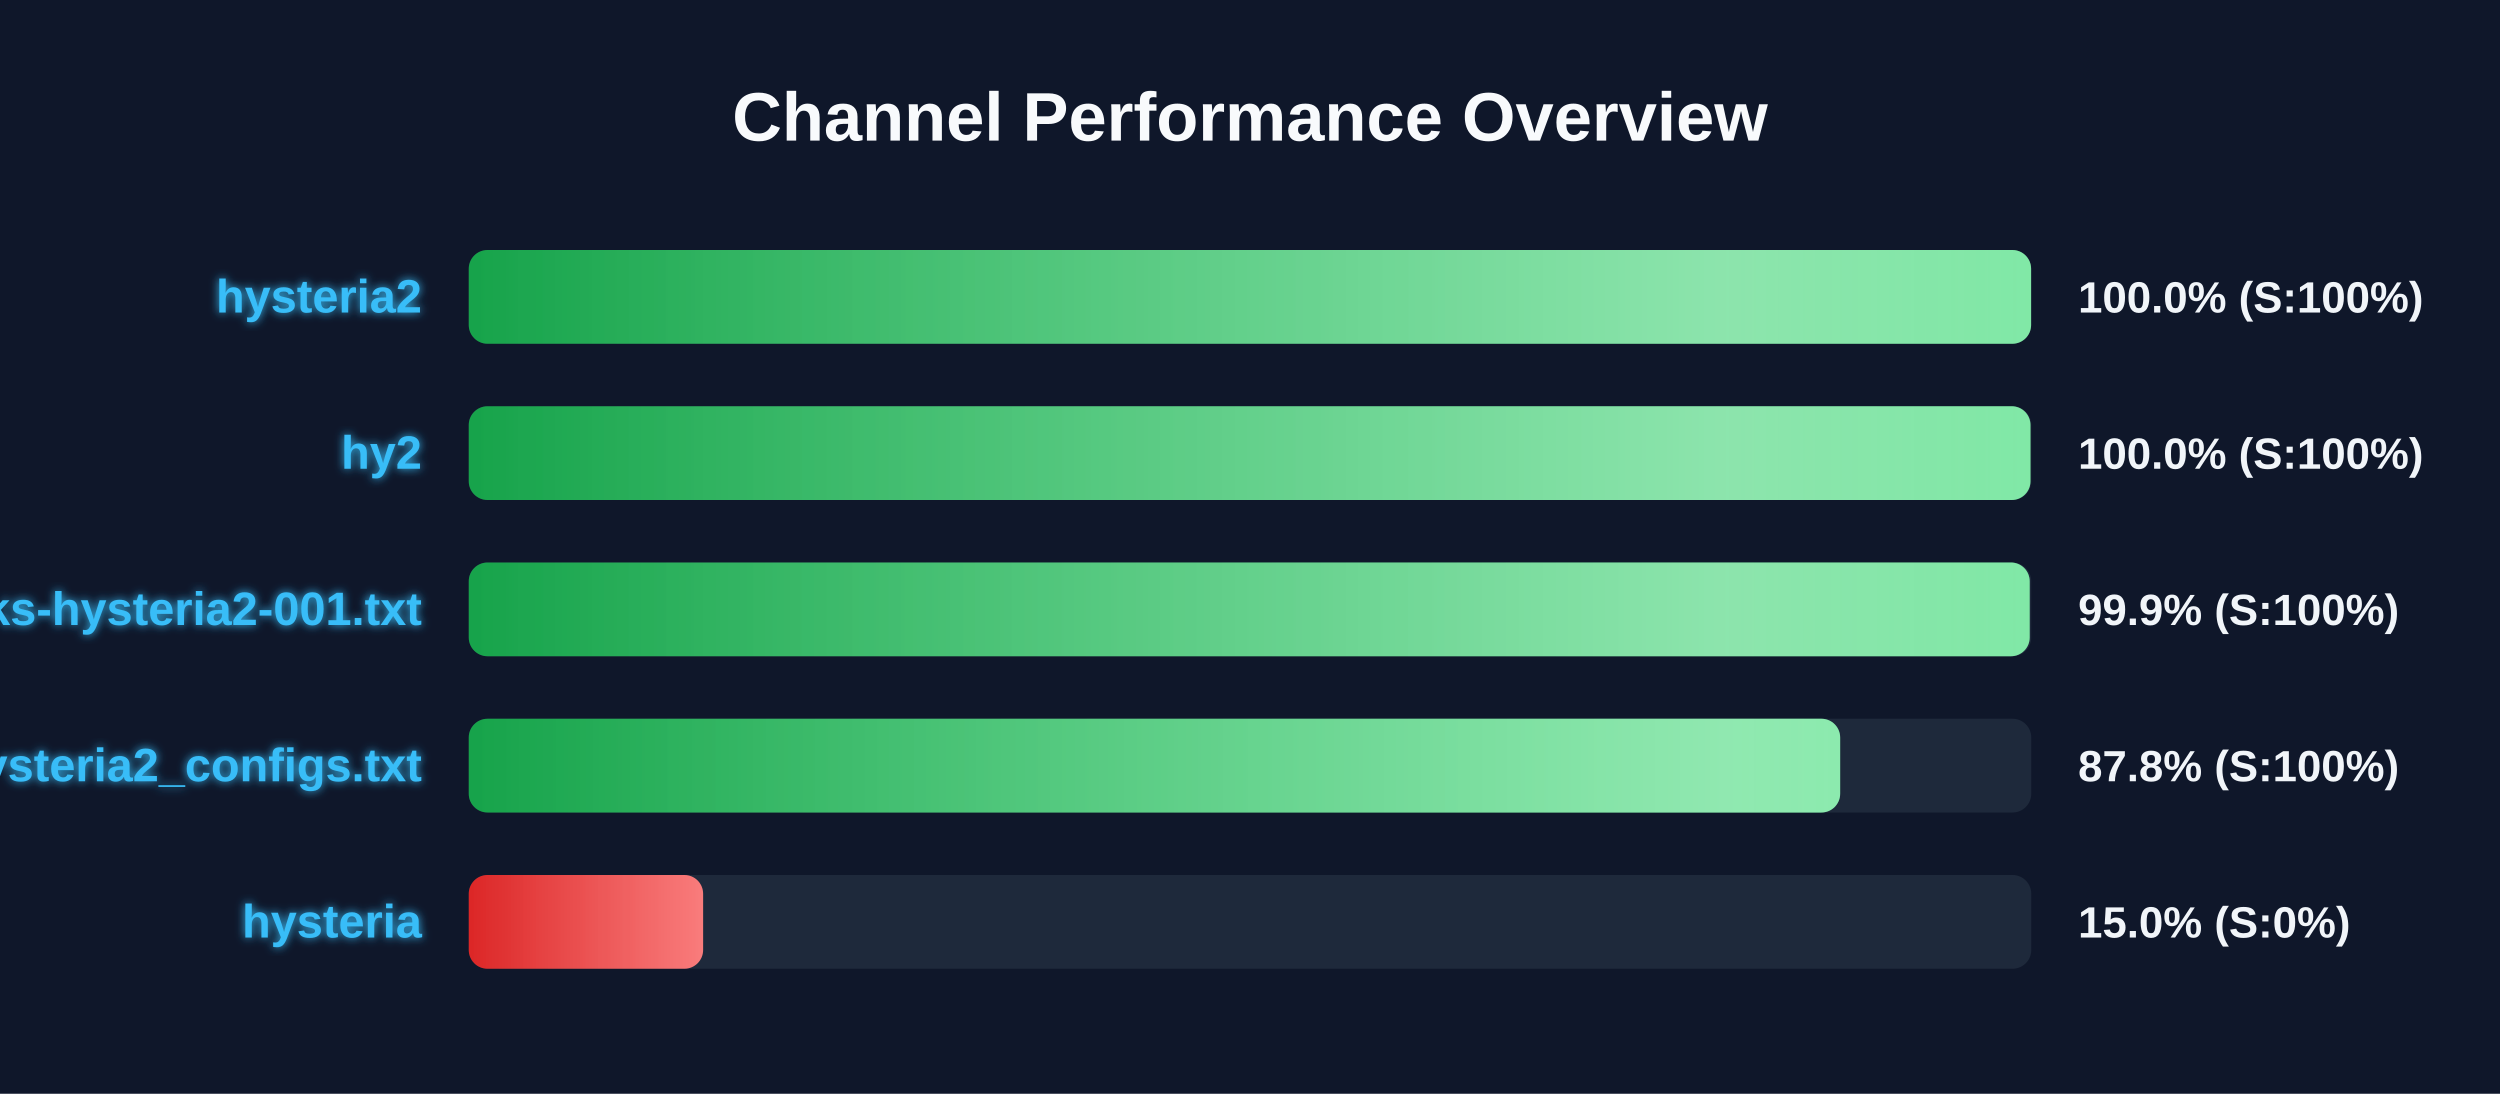
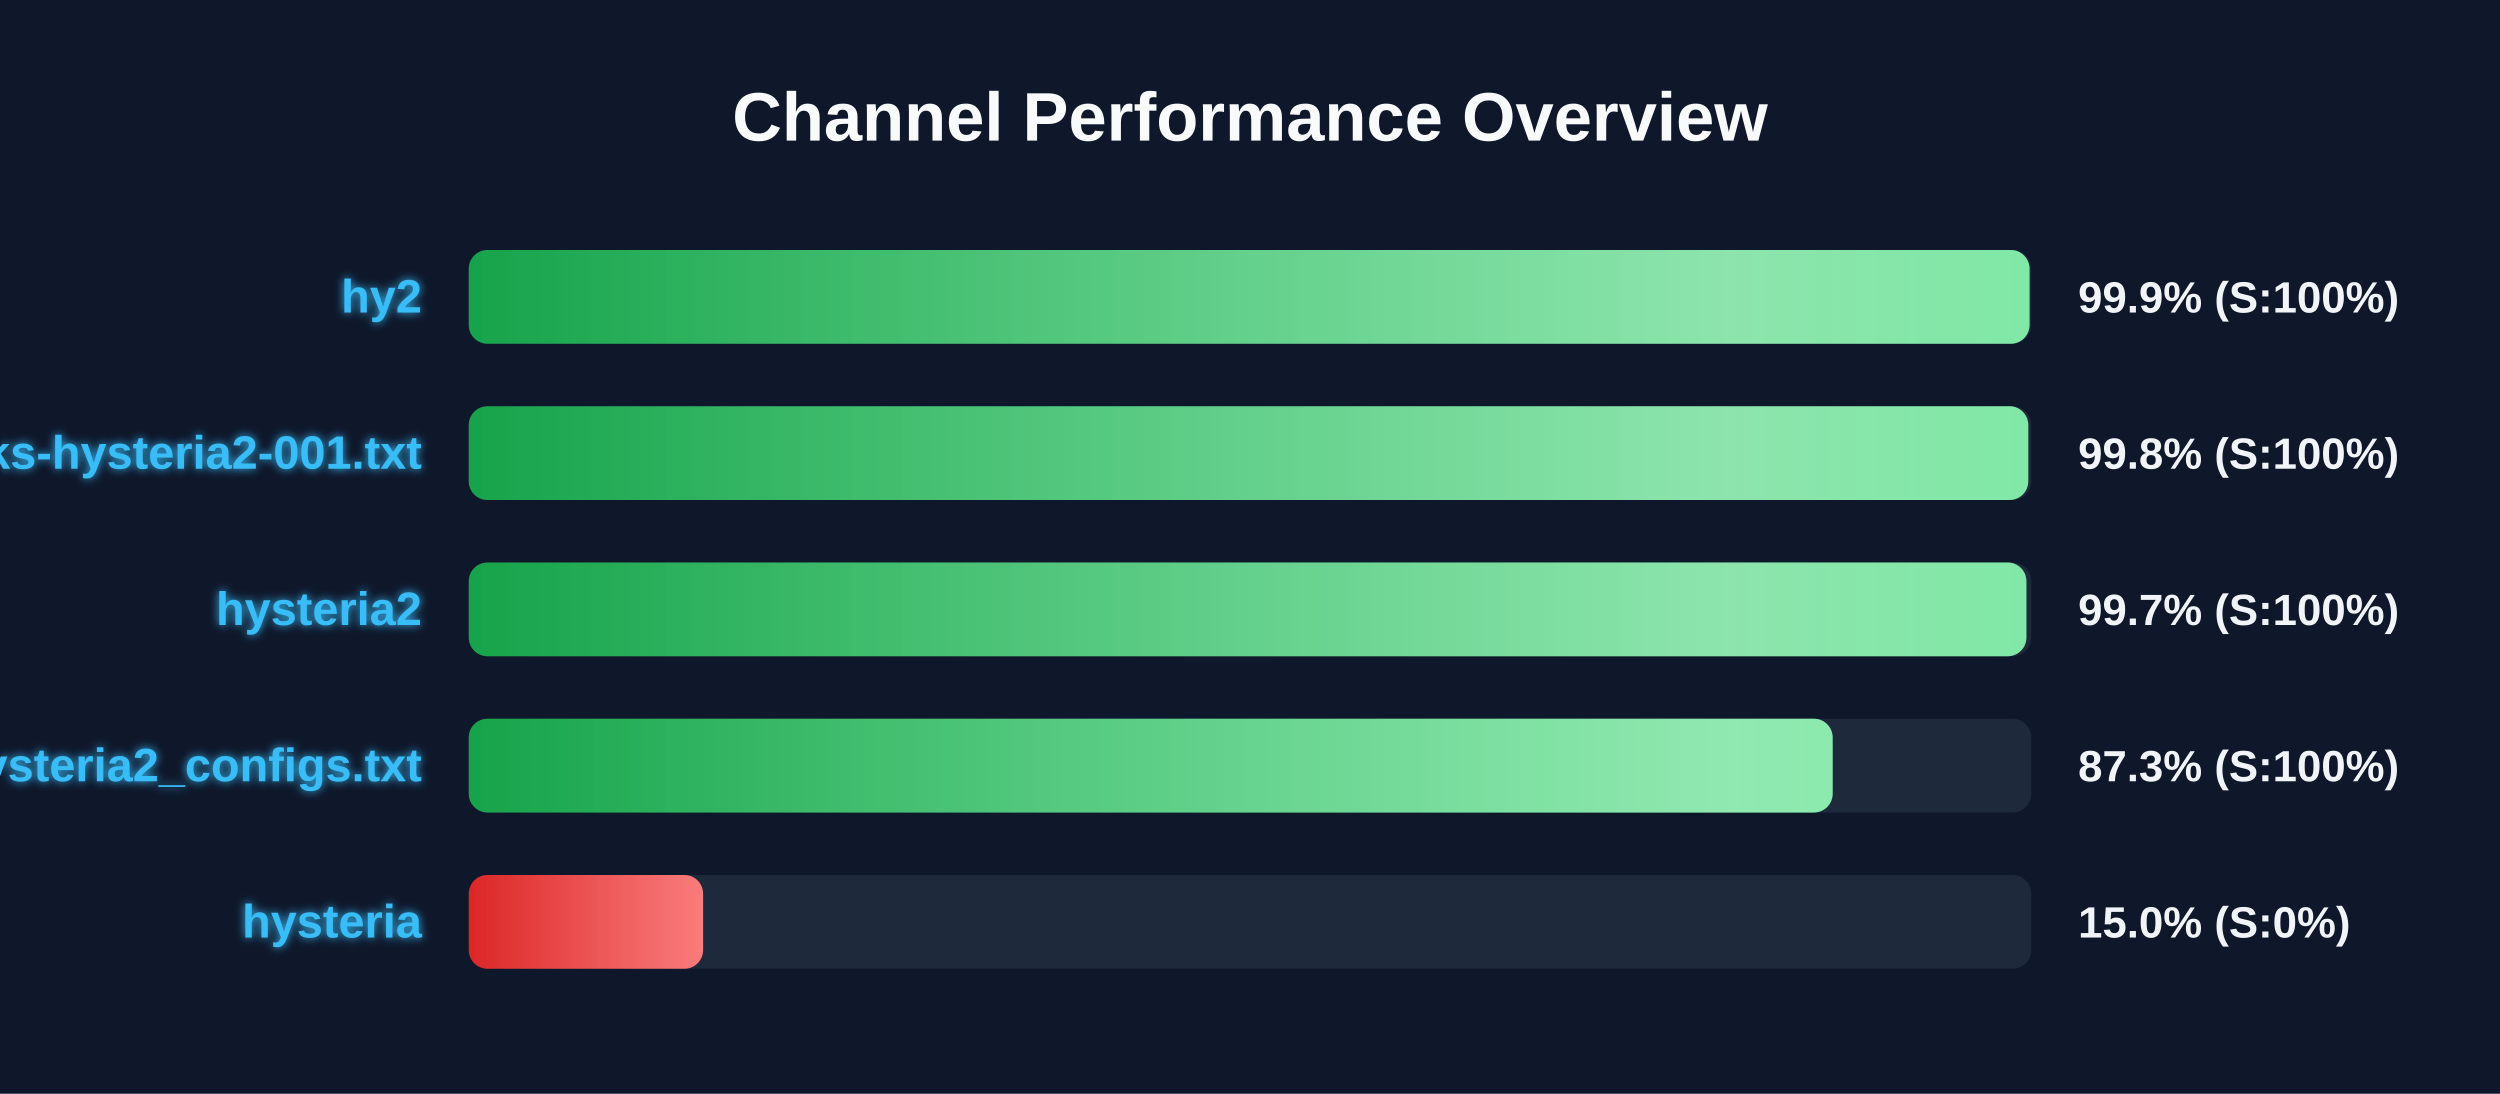
<svg xmlns="http://www.w3.org/2000/svg" width="800" height="350" version="1.1">
  <defs>
    <linearGradient id="grad-green" x1="0%" y1="0%" x2="100%" y2="0%">
      <stop offset="0%" stop-color="#16a34a" />
      <stop offset="100%" stop-color="#4ade80" />
    </linearGradient>
    <linearGradient id="grad-yellow" x1="0%" y1="0%" x2="100%" y2="0%">
      <stop offset="0%" stop-color="#ca8a04" />
      <stop offset="100%" stop-color="#fde047" />
    </linearGradient>
    <linearGradient id="grad-red" x1="0%" y1="0%" x2="100%" y2="0%">
      <stop offset="0%" stop-color="#dc2626" />
      <stop offset="100%" stop-color="#f87171" />
    </linearGradient>
    <linearGradient id="shimmer" x1="0%" y1="0%" x2="100%" y2="0%">
      <stop offset="0%" stop-color="rgba(255,255,255,0)" />
      <stop offset="50%" stop-color="rgba(255,255,255,0.4)" />
      <stop offset="100%" stop-color="rgba(255,255,255,0)" />
    </linearGradient>
    <filter id="glow" x="-20%" y="-20%" width="140%" height="140%">
      <feGaussianBlur stdDeviation="1.5" result="blur" />
      <feComposite in="SourceGraphic" in2="blur" operator="over" />
    </filter>
  </defs>
  <style>
        .bg-rect { fill: #0f172a; }
        .title { font: bold 22px 'Segoe UI', Arial, sans-serif; fill: #f8fafc; }
        .row { font: bold 15px 'Segoe UI', Arial, sans-serif; fill: #38bdf8; filter: url(#glow); }
        .score { font: bold 14px 'Segoe UI', Arial, sans-serif; fill: #f1f5f9; }
        @keyframes shimmer-anim {
            0% { transform: translateX(-100%); }
            100% { transform: translateX(200%); }
        }
        .shimmer-rect {
            animation: shimmer-anim 2.5s infinite linear;
        }
    </style>
  <rect width="100%" height="100%" class="bg-rect" />
  <text x="400" y="45" text-anchor="middle" class="title">Channel Performance Overview</text>
  <rect x="150" y="80" width="500" height="30" fill="#1e293b" rx="6" />
  <clipPath id="clip-0">
-     <rect x="150" y="80" width="499.95" height="30" rx="6" />
+     <rect x="150" y="80" width="499.45" height="30" rx="6" />
  </clipPath>
-   <rect x="150" y="80" width="499.95" height="30" fill="url(#grad-green)" rx="6" />
+   <rect x="150" y="80" width="499.45" height="30" fill="url(#grad-green)" rx="6" />
  <g clip-path="url(#clip-0)">
    <rect x="150" y="80" width="100%" height="30" fill="url(#shimmer)" class="shimmer-rect" />
  </g>
-   <text x="135" y="100" text-anchor="end" class="row">hysteria2</text>
-   <text x="665" y="100" text-anchor="start" class="score">100.0% (S:100%)</text>
+   <text x="135" y="100" text-anchor="end" class="row">hy2</text>
+   <text x="665" y="100" text-anchor="start" class="score">99.9% (S:100%)</text>
  <rect x="150" y="130" width="500" height="30" fill="#1e293b" rx="6" />
  <clipPath id="clip-1">
-     <rect x="150" y="130" width="499.75" height="30" rx="6" />
+     <rect x="150" y="130" width="499.05" height="30" rx="6" />
  </clipPath>
-   <rect x="150" y="130" width="499.75" height="30" fill="url(#grad-green)" rx="6" />
+   <rect x="150" y="130" width="499.05" height="30" fill="url(#grad-green)" rx="6" />
  <g clip-path="url(#clip-1)">
    <rect x="150" y="130" width="100%" height="30" fill="url(#shimmer)" class="shimmer-rect" />
  </g>
-   <text x="135" y="150" text-anchor="end" class="row">hy2</text>
-   <text x="665" y="150" text-anchor="start" class="score">100.0% (S:100%)</text>
+   <text x="135" y="150" text-anchor="end" class="row">EbraSha-Protocol-Chunks-hysteria2-001.txt</text>
+   <text x="665" y="150" text-anchor="start" class="score">99.8% (S:100%)</text>
  <rect x="150" y="180" width="500" height="30" fill="#1e293b" rx="6" />
  <clipPath id="clip-2">
-     <rect x="150" y="180" width="499.5" height="30" rx="6" />
+     <rect x="150" y="180" width="498.45" height="30" rx="6" />
  </clipPath>
-   <rect x="150" y="180" width="499.5" height="30" fill="url(#grad-green)" rx="6" />
+   <rect x="150" y="180" width="498.45" height="30" fill="url(#grad-green)" rx="6" />
  <g clip-path="url(#clip-2)">
    <rect x="150" y="180" width="100%" height="30" fill="url(#shimmer)" class="shimmer-rect" />
  </g>
-   <text x="135" y="200" text-anchor="end" class="row">EbraSha-Protocol-Chunks-hysteria2-001.txt</text>
-   <text x="665" y="200" text-anchor="start" class="score">99.9% (S:100%)</text>
+   <text x="135" y="200" text-anchor="end" class="row">hysteria2</text>
+   <text x="665" y="200" text-anchor="start" class="score">99.7% (S:100%)</text>
  <rect x="150" y="230" width="500" height="30" fill="#1e293b" rx="6" />
  <clipPath id="clip-3">
-     <rect x="150" y="230" width="438.85" height="30" rx="6" />
+     <rect x="150" y="230" width="436.45" height="30" rx="6" />
  </clipPath>
-   <rect x="150" y="230" width="438.85" height="30" fill="url(#grad-green)" rx="6" />
+   <rect x="150" y="230" width="436.45" height="30" fill="url(#grad-green)" rx="6" />
  <g clip-path="url(#clip-3)">
    <rect x="150" y="230" width="100%" height="30" fill="url(#shimmer)" class="shimmer-rect" />
  </g>
  <text x="135" y="250" text-anchor="end" class="row">hysteria2_configs.txt</text>
-   <text x="665" y="250" text-anchor="start" class="score">87.8% (S:100%)</text>
+   <text x="665" y="250" text-anchor="start" class="score">87.3% (S:100%)</text>
  <rect x="150" y="280" width="500" height="30" fill="#1e293b" rx="6" />
  <clipPath id="clip-4">
    <rect x="150" y="280" width="75.0" height="30" rx="6" />
  </clipPath>
  <rect x="150" y="280" width="75.0" height="30" fill="url(#grad-red)" rx="6" />
  <g clip-path="url(#clip-4)">
    <rect x="150" y="280" width="100%" height="30" fill="url(#shimmer)" class="shimmer-rect" />
  </g>
  <text x="135" y="300" text-anchor="end" class="row">hysteria</text>
  <text x="665" y="300" text-anchor="start" class="score">15.0% (S:0%)</text>
</svg>
